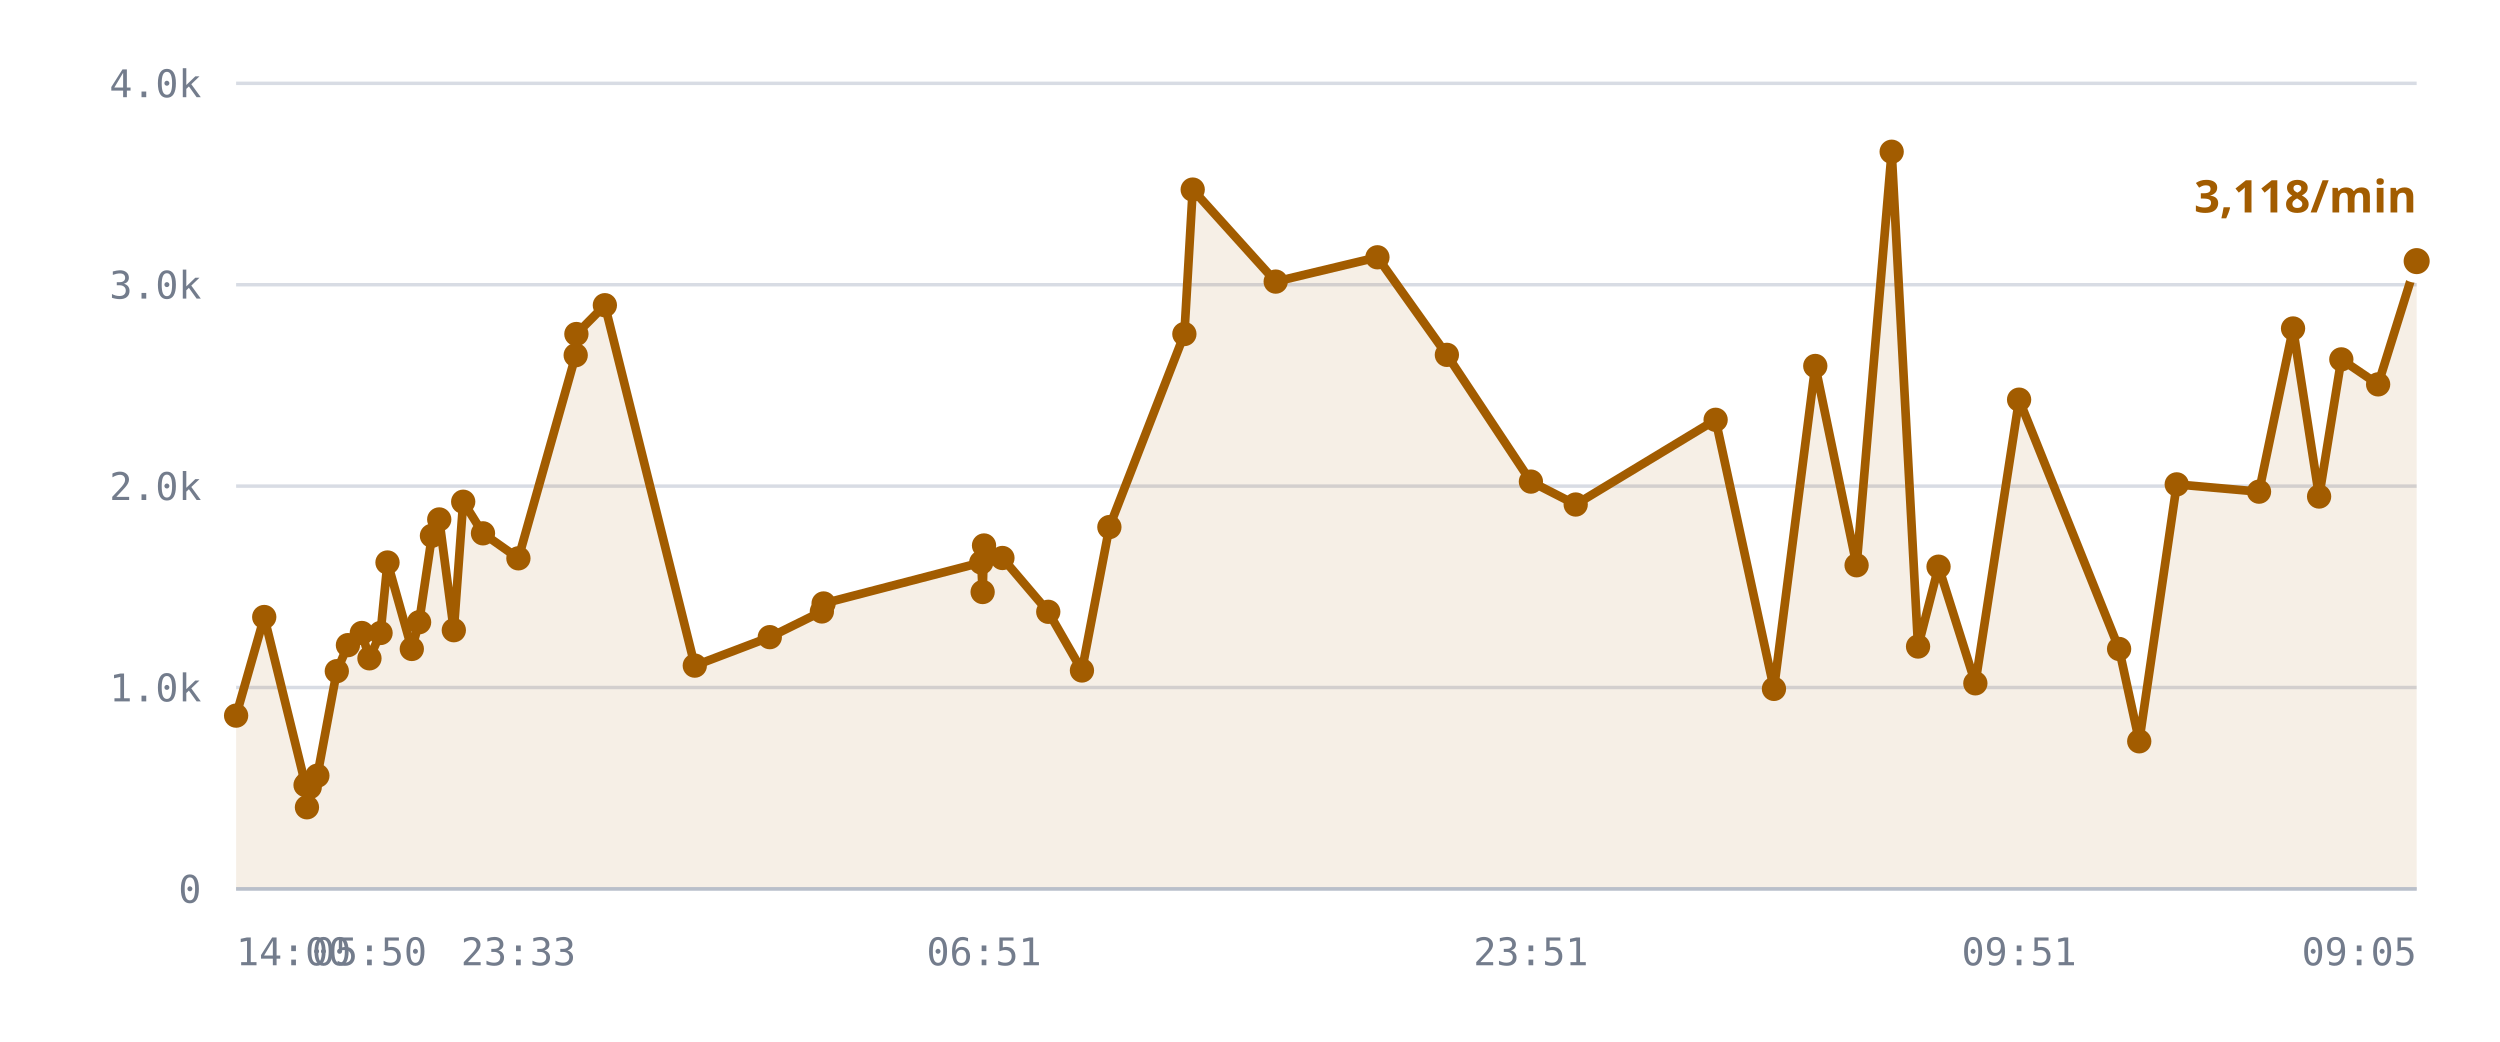
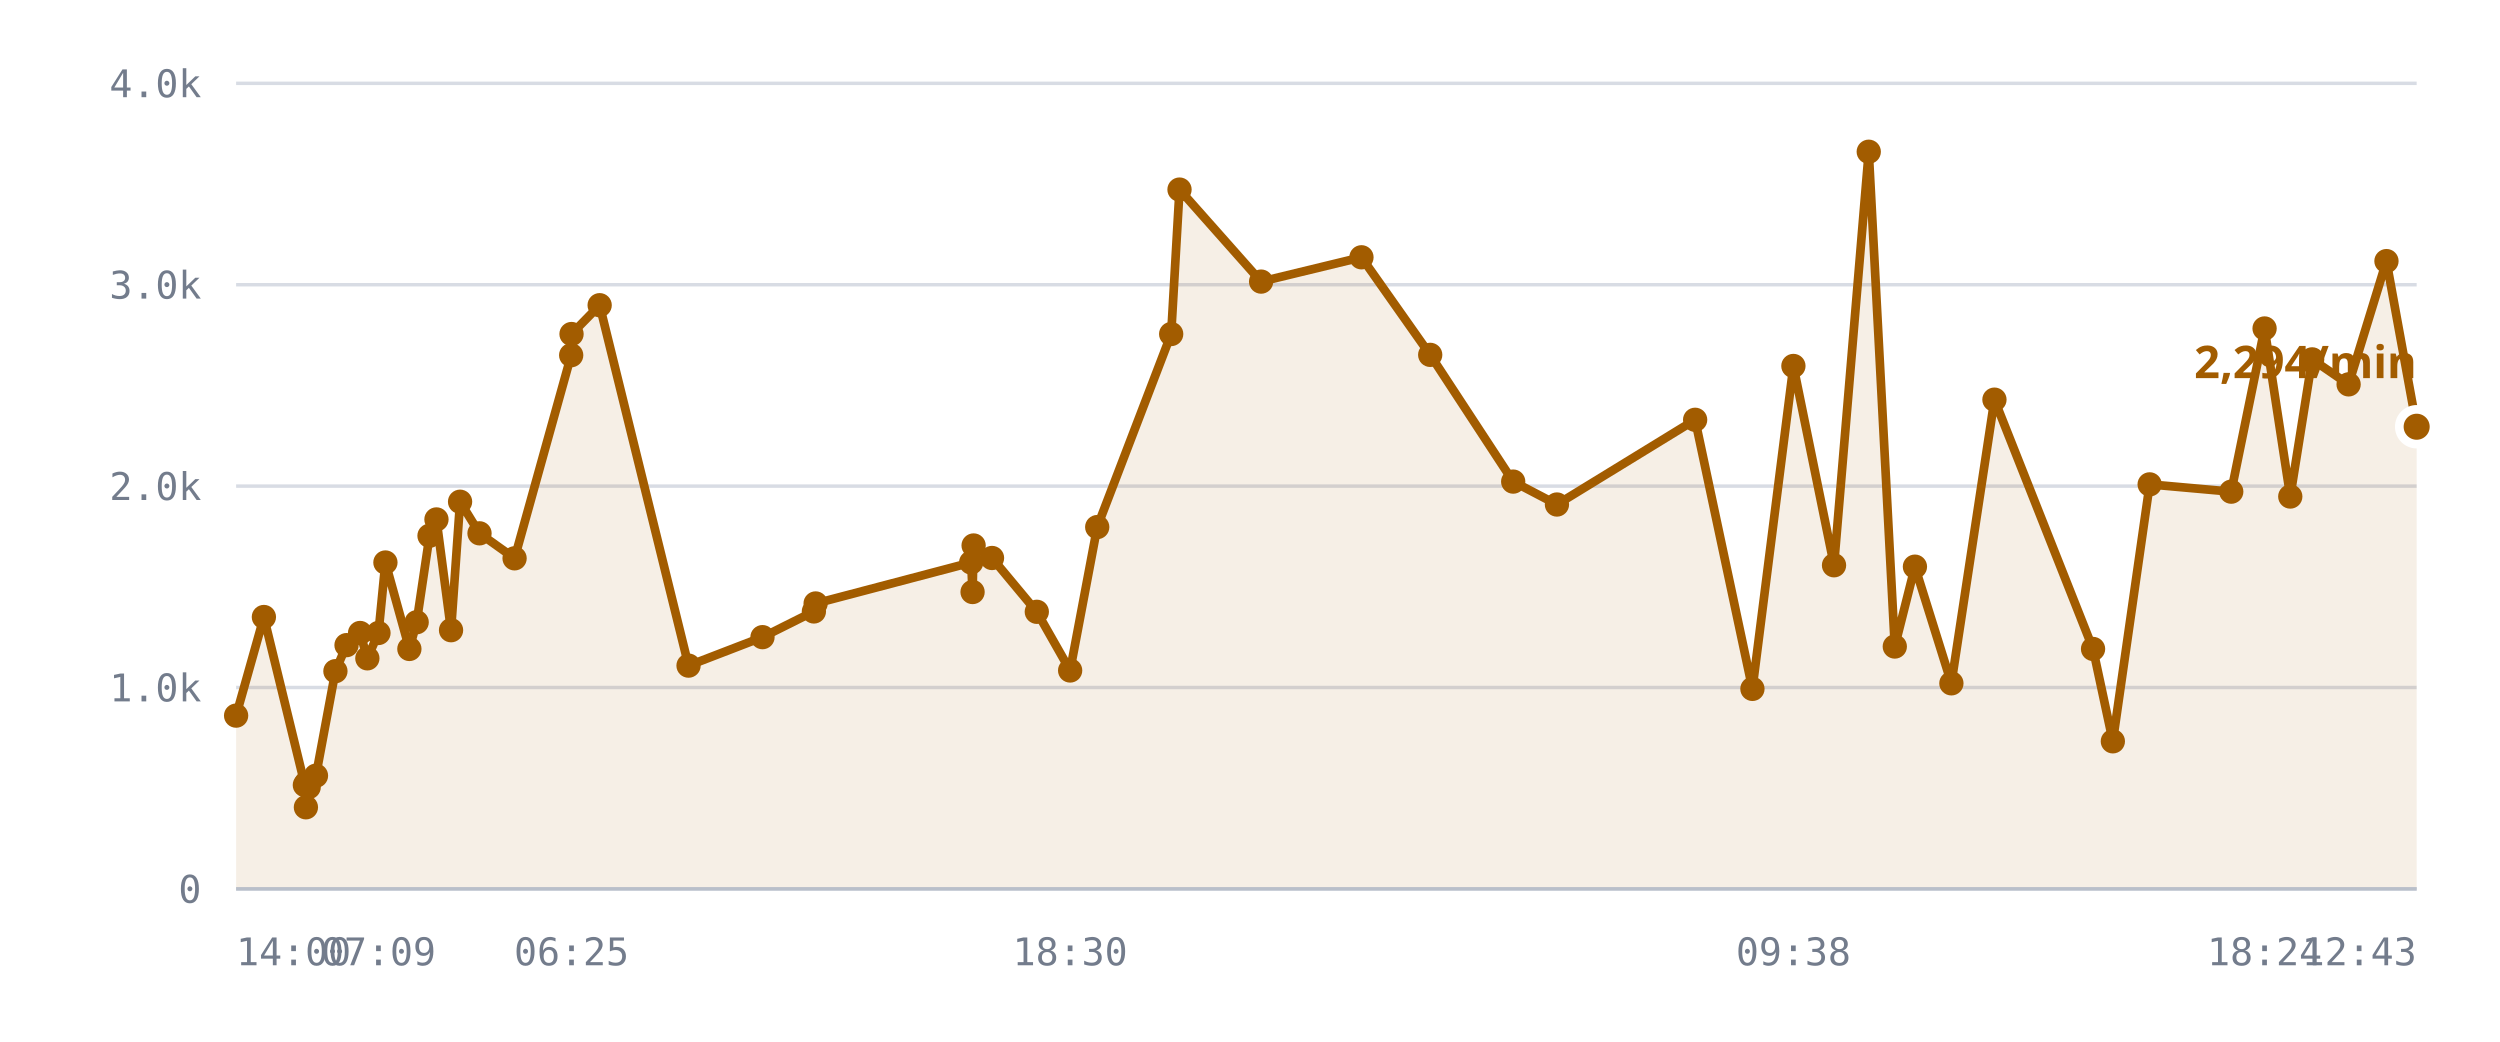
<svg xmlns="http://www.w3.org/2000/svg" viewBox="0 0 720 300" role="img" aria-label="/r/lobby messages per minute">
  <style>
    .grid      { stroke: var(--chart-grid, #d8dce4); stroke-width: 1; }
    .cap       { stroke: var(--chart-cap, #9a2b22); stroke-width: 1.5; stroke-dasharray: 5 4; }
    .cap-label { fill: var(--chart-cap, #9a2b22); font: 600 11px Archivo, system-ui, sans-serif; letter-spacing: .04em; }
    .tick      { fill: var(--chart-muted, #737c8c); font: 500 11px "IBM Plex Mono", ui-monospace, monospace; }
    .tick-y    { text-anchor: end; }
    .tick-x    { text-anchor: middle; }
    .series    { fill: none; stroke: var(--chart-line, #a25c00); stroke-width: 2.5; stroke-linejoin: round; stroke-linecap: round; }
    .fill      { fill: var(--chart-fill, rgba(162,92,0,.10)); stroke: none; }
    .dot       { fill: var(--chart-line, #a25c00); }
    .dot-last  { stroke: var(--chart-bg, #fff); stroke-width: 2.5; }
    .end-label { fill: var(--chart-line, #a25c00); font: 700 13px Archivo, system-ui, sans-serif; }
    .axis      { stroke: var(--chart-axis, #b9bfca); stroke-width: 1; }
  </style>
  <line x1="68" y1="256.0" x2="696" y2="256.0" class="grid" />
  <text x="58" y="260.0" class="tick tick-y">0</text>
  <line x1="68" y1="198.0" x2="696" y2="198.0" class="grid" />
  <text x="58" y="202.0" class="tick tick-y">1.0k</text>
  <line x1="68" y1="140.0" x2="696" y2="140.0" class="grid" />
  <text x="58" y="144.0" class="tick tick-y">2.0k</text>
  <line x1="68" y1="82.0" x2="696" y2="82.0" class="grid" />
  <text x="58" y="86.0" class="tick tick-y">3.0k</text>
  <line x1="68" y1="24.0" x2="696" y2="24.0" class="grid" />
  <text x="58" y="28.0" class="tick tick-y">4.0k</text>
-   <path d="M68.0,206.1 L76.1,177.7 L88.0,226.1 L88.4,232.5 L88.5,225.5 L89.2,226.7 L91.4,223.4 L97.0,193.3 L100.2,185.8 L104.2,182.3 L106.4,189.6 L109.6,182.3 L111.6,162.0 L118.6,186.9 L120.7,179.2 L124.4,154.3 L126.5,149.6 L130.7,181.5 L133.4,144.5 L139.1,153.6 L149.3,160.8 L165.8,102.3 L166.0,96.2 L174.2,87.9 L200.1,191.7 L221.7,183.5 L236.7,176.1 L237.2,173.8 L282.6,162.0 L283.0,170.5 L283.4,157.1 L288.7,160.7 L301.9,176.2 L311.6,193.1 L319.5,151.8 L341.1,96.2 L343.5,54.6 L367.4,81.1 L396.7,74.1 L416.7,102.2 L440.9,138.7 L453.8,145.3 L494.1,120.9 L510.9,198.4 L522.8,105.4 L534.7,162.8 L544.8,43.7 L552.4,186.2 L558.3,163.2 L568.9,196.8 L581.5,115.1 L610.3,186.9 L616.1,213.5 L626.9,139.5 L650.6,141.6 L660.4,94.6 L667.9,143.0 L674.3,103.5 L684.9,110.7 L696.0,75.2 L696.0,256.0 L68.0,256.0 Z" class="fill" />
-   <path d="M68.0,206.1 L76.1,177.7 L88.0,226.1 L88.4,232.5 L88.5,225.5 L89.2,226.7 L91.4,223.4 L97.0,193.3 L100.2,185.8 L104.2,182.3 L106.4,189.6 L109.6,182.3 L111.6,162.0 L118.6,186.9 L120.7,179.2 L124.4,154.3 L126.5,149.6 L130.7,181.5 L133.4,144.5 L139.1,153.6 L149.3,160.8 L165.8,102.3 L166.0,96.2 L174.2,87.9 L200.1,191.7 L221.7,183.5 L236.7,176.1 L237.2,173.8 L282.6,162.0 L283.0,170.5 L283.4,157.1 L288.7,160.7 L301.9,176.2 L311.6,193.1 L319.5,151.8 L341.1,96.2 L343.5,54.6 L367.4,81.1 L396.7,74.1 L416.7,102.2 L440.9,138.7 L453.8,145.3 L494.1,120.9 L510.9,198.4 L522.8,105.4 L534.7,162.8 L544.8,43.7 L552.4,186.2 L558.3,163.2 L568.9,196.8 L581.5,115.1 L610.3,186.9 L616.1,213.5 L626.9,139.5 L650.6,141.6 L660.4,94.6 L667.9,143.0 L674.3,103.5 L684.9,110.7 L696.0,75.2" class="series" />
+   <path d="M68.0,206.1 L76.0,177.7 L87.8,226.1 L88.1,232.5 L88.2,225.5 L88.9,226.7 L91.0,223.4 L96.6,193.3 L99.8,185.8 L103.7,182.3 L105.8,189.6 L109.0,182.3 L111.0,162.0 L117.9,186.9 L120.0,179.2 L123.7,154.3 L125.7,149.6 L129.9,181.5 L132.5,144.5 L138.1,153.6 L148.2,160.8 L164.5,102.3 L164.6,96.2 L172.7,87.9 L198.3,191.7 L219.6,183.5 L234.4,176.1 L234.9,173.8 L279.7,162.0 L280.1,170.5 L280.4,157.1 L285.7,160.7 L298.6,176.2 L308.2,193.1 L316.0,151.8 L337.3,96.2 L339.7,54.6 L363.2,81.1 L392.1,74.1 L411.9,102.2 L435.8,138.7 L448.4,145.3 L488.2,120.9 L504.7,198.4 L516.5,105.4 L528.2,162.8 L538.2,43.7 L545.7,186.2 L551.5,163.2 L562.0,196.8 L574.4,115.1 L602.8,186.9 L608.5,213.5 L619.1,139.5 L642.6,141.6 L652.2,94.6 L659.6,143.0 L665.9,103.5 L676.4,110.7 L687.3,75.2 L696.0,122.9 L696.0,256.0 L68.0,256.0 Z" class="fill" />
+   <path d="M68.0,206.1 L76.0,177.7 L87.8,226.1 L88.1,232.5 L88.2,225.5 L88.9,226.7 L91.0,223.4 L96.6,193.3 L99.8,185.8 L103.7,182.3 L105.8,189.6 L109.0,182.3 L111.0,162.0 L117.9,186.9 L120.0,179.2 L123.7,154.3 L125.7,149.6 L129.9,181.5 L132.5,144.5 L138.1,153.6 L148.2,160.8 L164.5,102.3 L164.6,96.2 L172.7,87.9 L198.3,191.7 L219.6,183.5 L234.4,176.1 L234.9,173.8 L279.7,162.0 L280.1,170.5 L280.4,157.1 L285.7,160.7 L298.6,176.2 L308.2,193.1 L316.0,151.8 L337.3,96.2 L339.7,54.6 L363.2,81.1 L392.1,74.1 L411.9,102.2 L435.8,138.7 L448.4,145.3 L488.2,120.9 L504.7,198.4 L516.5,105.4 L528.2,162.8 L538.2,43.7 L545.7,186.2 L551.5,163.2 L562.0,196.8 L574.4,115.1 L602.8,186.9 L608.5,213.5 L619.1,139.5 L642.6,141.6 L652.2,94.6 L659.6,143.0 L665.9,103.5 L676.4,110.7 L687.3,75.2 L696.0,122.9" class="series" />
  <circle cx="68.0" cy="206.1" r="3.5" class="dot" />
-   <circle cx="76.1" cy="177.7" r="3.5" class="dot" />
-   <circle cx="88.0" cy="226.1" r="3.5" class="dot" />
-   <circle cx="88.4" cy="232.5" r="3.5" class="dot" />
-   <circle cx="88.5" cy="225.5" r="3.5" class="dot" />
-   <circle cx="89.2" cy="226.7" r="3.5" class="dot" />
-   <circle cx="91.4" cy="223.4" r="3.5" class="dot" />
-   <circle cx="97.0" cy="193.3" r="3.5" class="dot" />
-   <circle cx="100.2" cy="185.8" r="3.5" class="dot" />
-   <circle cx="104.2" cy="182.3" r="3.5" class="dot" />
-   <circle cx="106.4" cy="189.6" r="3.5" class="dot" />
-   <circle cx="109.6" cy="182.3" r="3.5" class="dot" />
-   <circle cx="111.6" cy="162.0" r="3.5" class="dot" />
-   <circle cx="118.6" cy="186.9" r="3.5" class="dot" />
-   <circle cx="120.7" cy="179.2" r="3.5" class="dot" />
-   <circle cx="124.4" cy="154.3" r="3.5" class="dot" />
-   <circle cx="126.5" cy="149.6" r="3.5" class="dot" />
-   <circle cx="130.7" cy="181.5" r="3.5" class="dot" />
-   <circle cx="133.4" cy="144.5" r="3.5" class="dot" />
-   <circle cx="139.1" cy="153.6" r="3.5" class="dot" />
-   <circle cx="149.3" cy="160.8" r="3.5" class="dot" />
-   <circle cx="165.8" cy="102.3" r="3.5" class="dot" />
-   <circle cx="166.0" cy="96.2" r="3.5" class="dot" />
-   <circle cx="174.2" cy="87.9" r="3.5" class="dot" />
-   <circle cx="200.1" cy="191.7" r="3.5" class="dot" />
-   <circle cx="221.7" cy="183.5" r="3.5" class="dot" />
-   <circle cx="236.7" cy="176.1" r="3.5" class="dot" />
-   <circle cx="237.2" cy="173.8" r="3.5" class="dot" />
-   <circle cx="282.6" cy="162.0" r="3.5" class="dot" />
-   <circle cx="283.0" cy="170.5" r="3.5" class="dot" />
-   <circle cx="283.4" cy="157.1" r="3.5" class="dot" />
-   <circle cx="288.7" cy="160.7" r="3.5" class="dot" />
-   <circle cx="301.9" cy="176.2" r="3.5" class="dot" />
-   <circle cx="311.6" cy="193.1" r="3.5" class="dot" />
-   <circle cx="319.5" cy="151.8" r="3.5" class="dot" />
-   <circle cx="341.1" cy="96.2" r="3.5" class="dot" />
-   <circle cx="343.5" cy="54.6" r="3.5" class="dot" />
-   <circle cx="367.4" cy="81.1" r="3.5" class="dot" />
-   <circle cx="396.7" cy="74.1" r="3.5" class="dot" />
-   <circle cx="416.7" cy="102.2" r="3.5" class="dot" />
-   <circle cx="440.9" cy="138.7" r="3.5" class="dot" />
-   <circle cx="453.8" cy="145.3" r="3.5" class="dot" />
-   <circle cx="494.1" cy="120.9" r="3.5" class="dot" />
-   <circle cx="510.9" cy="198.4" r="3.5" class="dot" />
-   <circle cx="522.8" cy="105.4" r="3.5" class="dot" />
-   <circle cx="534.7" cy="162.8" r="3.5" class="dot" />
-   <circle cx="544.8" cy="43.7" r="3.5" class="dot" />
-   <circle cx="552.4" cy="186.2" r="3.5" class="dot" />
-   <circle cx="558.3" cy="163.2" r="3.5" class="dot" />
-   <circle cx="568.9" cy="196.8" r="3.5" class="dot" />
-   <circle cx="581.5" cy="115.1" r="3.5" class="dot" />
-   <circle cx="610.3" cy="186.9" r="3.5" class="dot" />
-   <circle cx="616.1" cy="213.5" r="3.5" class="dot" />
-   <circle cx="626.9" cy="139.5" r="3.5" class="dot" />
-   <circle cx="650.6" cy="141.6" r="3.5" class="dot" />
-   <circle cx="660.4" cy="94.6" r="3.5" class="dot" />
-   <circle cx="667.9" cy="143.0" r="3.5" class="dot" />
-   <circle cx="674.3" cy="103.5" r="3.5" class="dot" />
-   <circle cx="684.9" cy="110.7" r="3.5" class="dot" />
-   <circle cx="696.0" cy="75.2" r="5" class="dot dot-last" />
-   <text x="696.0" y="61.2" class="end-label" text-anchor="end">3,118/min</text>
+   <circle cx="76.0" cy="177.7" r="3.5" class="dot" />
+   <circle cx="87.8" cy="226.1" r="3.5" class="dot" />
+   <circle cx="88.1" cy="232.5" r="3.5" class="dot" />
+   <circle cx="88.2" cy="225.5" r="3.5" class="dot" />
+   <circle cx="88.9" cy="226.7" r="3.5" class="dot" />
+   <circle cx="91.0" cy="223.4" r="3.5" class="dot" />
+   <circle cx="96.6" cy="193.3" r="3.5" class="dot" />
+   <circle cx="99.8" cy="185.8" r="3.5" class="dot" />
+   <circle cx="103.7" cy="182.3" r="3.5" class="dot" />
+   <circle cx="105.8" cy="189.6" r="3.5" class="dot" />
+   <circle cx="109.0" cy="182.3" r="3.5" class="dot" />
+   <circle cx="111.0" cy="162.0" r="3.5" class="dot" />
+   <circle cx="117.9" cy="186.9" r="3.5" class="dot" />
+   <circle cx="120.0" cy="179.2" r="3.5" class="dot" />
+   <circle cx="123.7" cy="154.3" r="3.5" class="dot" />
+   <circle cx="125.7" cy="149.6" r="3.5" class="dot" />
+   <circle cx="129.9" cy="181.5" r="3.5" class="dot" />
+   <circle cx="132.5" cy="144.5" r="3.5" class="dot" />
+   <circle cx="138.1" cy="153.6" r="3.5" class="dot" />
+   <circle cx="148.2" cy="160.8" r="3.5" class="dot" />
+   <circle cx="164.5" cy="102.3" r="3.5" class="dot" />
+   <circle cx="164.6" cy="96.2" r="3.5" class="dot" />
+   <circle cx="172.7" cy="87.9" r="3.5" class="dot" />
+   <circle cx="198.3" cy="191.7" r="3.5" class="dot" />
+   <circle cx="219.6" cy="183.5" r="3.5" class="dot" />
+   <circle cx="234.4" cy="176.1" r="3.5" class="dot" />
+   <circle cx="234.9" cy="173.8" r="3.5" class="dot" />
+   <circle cx="279.7" cy="162.0" r="3.5" class="dot" />
+   <circle cx="280.1" cy="170.5" r="3.5" class="dot" />
+   <circle cx="280.4" cy="157.1" r="3.5" class="dot" />
+   <circle cx="285.7" cy="160.7" r="3.5" class="dot" />
+   <circle cx="298.6" cy="176.2" r="3.5" class="dot" />
+   <circle cx="308.2" cy="193.1" r="3.5" class="dot" />
+   <circle cx="316.0" cy="151.8" r="3.5" class="dot" />
+   <circle cx="337.3" cy="96.2" r="3.5" class="dot" />
+   <circle cx="339.7" cy="54.6" r="3.5" class="dot" />
+   <circle cx="363.2" cy="81.1" r="3.5" class="dot" />
+   <circle cx="392.1" cy="74.1" r="3.5" class="dot" />
+   <circle cx="411.9" cy="102.2" r="3.5" class="dot" />
+   <circle cx="435.8" cy="138.7" r="3.5" class="dot" />
+   <circle cx="448.4" cy="145.3" r="3.5" class="dot" />
+   <circle cx="488.2" cy="120.9" r="3.5" class="dot" />
+   <circle cx="504.7" cy="198.4" r="3.5" class="dot" />
+   <circle cx="516.5" cy="105.4" r="3.5" class="dot" />
+   <circle cx="528.2" cy="162.8" r="3.5" class="dot" />
+   <circle cx="538.2" cy="43.7" r="3.5" class="dot" />
+   <circle cx="545.7" cy="186.2" r="3.5" class="dot" />
+   <circle cx="551.5" cy="163.2" r="3.5" class="dot" />
+   <circle cx="562.0" cy="196.8" r="3.5" class="dot" />
+   <circle cx="574.4" cy="115.1" r="3.5" class="dot" />
+   <circle cx="602.8" cy="186.9" r="3.5" class="dot" />
+   <circle cx="608.5" cy="213.5" r="3.5" class="dot" />
+   <circle cx="619.1" cy="139.5" r="3.5" class="dot" />
+   <circle cx="642.6" cy="141.6" r="3.5" class="dot" />
+   <circle cx="652.2" cy="94.6" r="3.5" class="dot" />
+   <circle cx="659.6" cy="143.0" r="3.5" class="dot" />
+   <circle cx="665.9" cy="103.5" r="3.5" class="dot" />
+   <circle cx="676.4" cy="110.7" r="3.5" class="dot" />
+   <circle cx="687.3" cy="75.2" r="3.5" class="dot" />
+   <circle cx="696.0" cy="122.9" r="5" class="dot dot-last" />
+   <text x="696.0" y="108.9" class="end-label" text-anchor="end">2,294/min</text>
  <line x1="68" y1="256" x2="696" y2="256" class="axis" />
  <text x="68.0" y="278" class="tick" text-anchor="start">14:00</text>
-   <text x="106.4" y="278" class="tick" text-anchor="middle">05:50</text>
-   <text x="149.3" y="278" class="tick" text-anchor="middle">23:33</text>
-   <text x="283.4" y="278" class="tick" text-anchor="middle">06:51</text>
-   <text x="440.9" y="278" class="tick" text-anchor="middle">23:51</text>
-   <text x="581.5" y="278" class="tick" text-anchor="middle">09:51</text>
-   <text x="696.0" y="278" class="tick" text-anchor="end">09:05</text>
+   <text x="109.0" y="278" class="tick" text-anchor="middle">07:09</text>
+   <text x="164.6" y="278" class="tick" text-anchor="middle">06:25</text>
+   <text x="308.2" y="278" class="tick" text-anchor="middle">18:30</text>
+   <text x="516.5" y="278" class="tick" text-anchor="middle">09:38</text>
+   <text x="652.2" y="278" class="tick" text-anchor="middle">18:24</text>
+   <text x="696.0" y="278" class="tick" text-anchor="end">12:43</text>
</svg>
